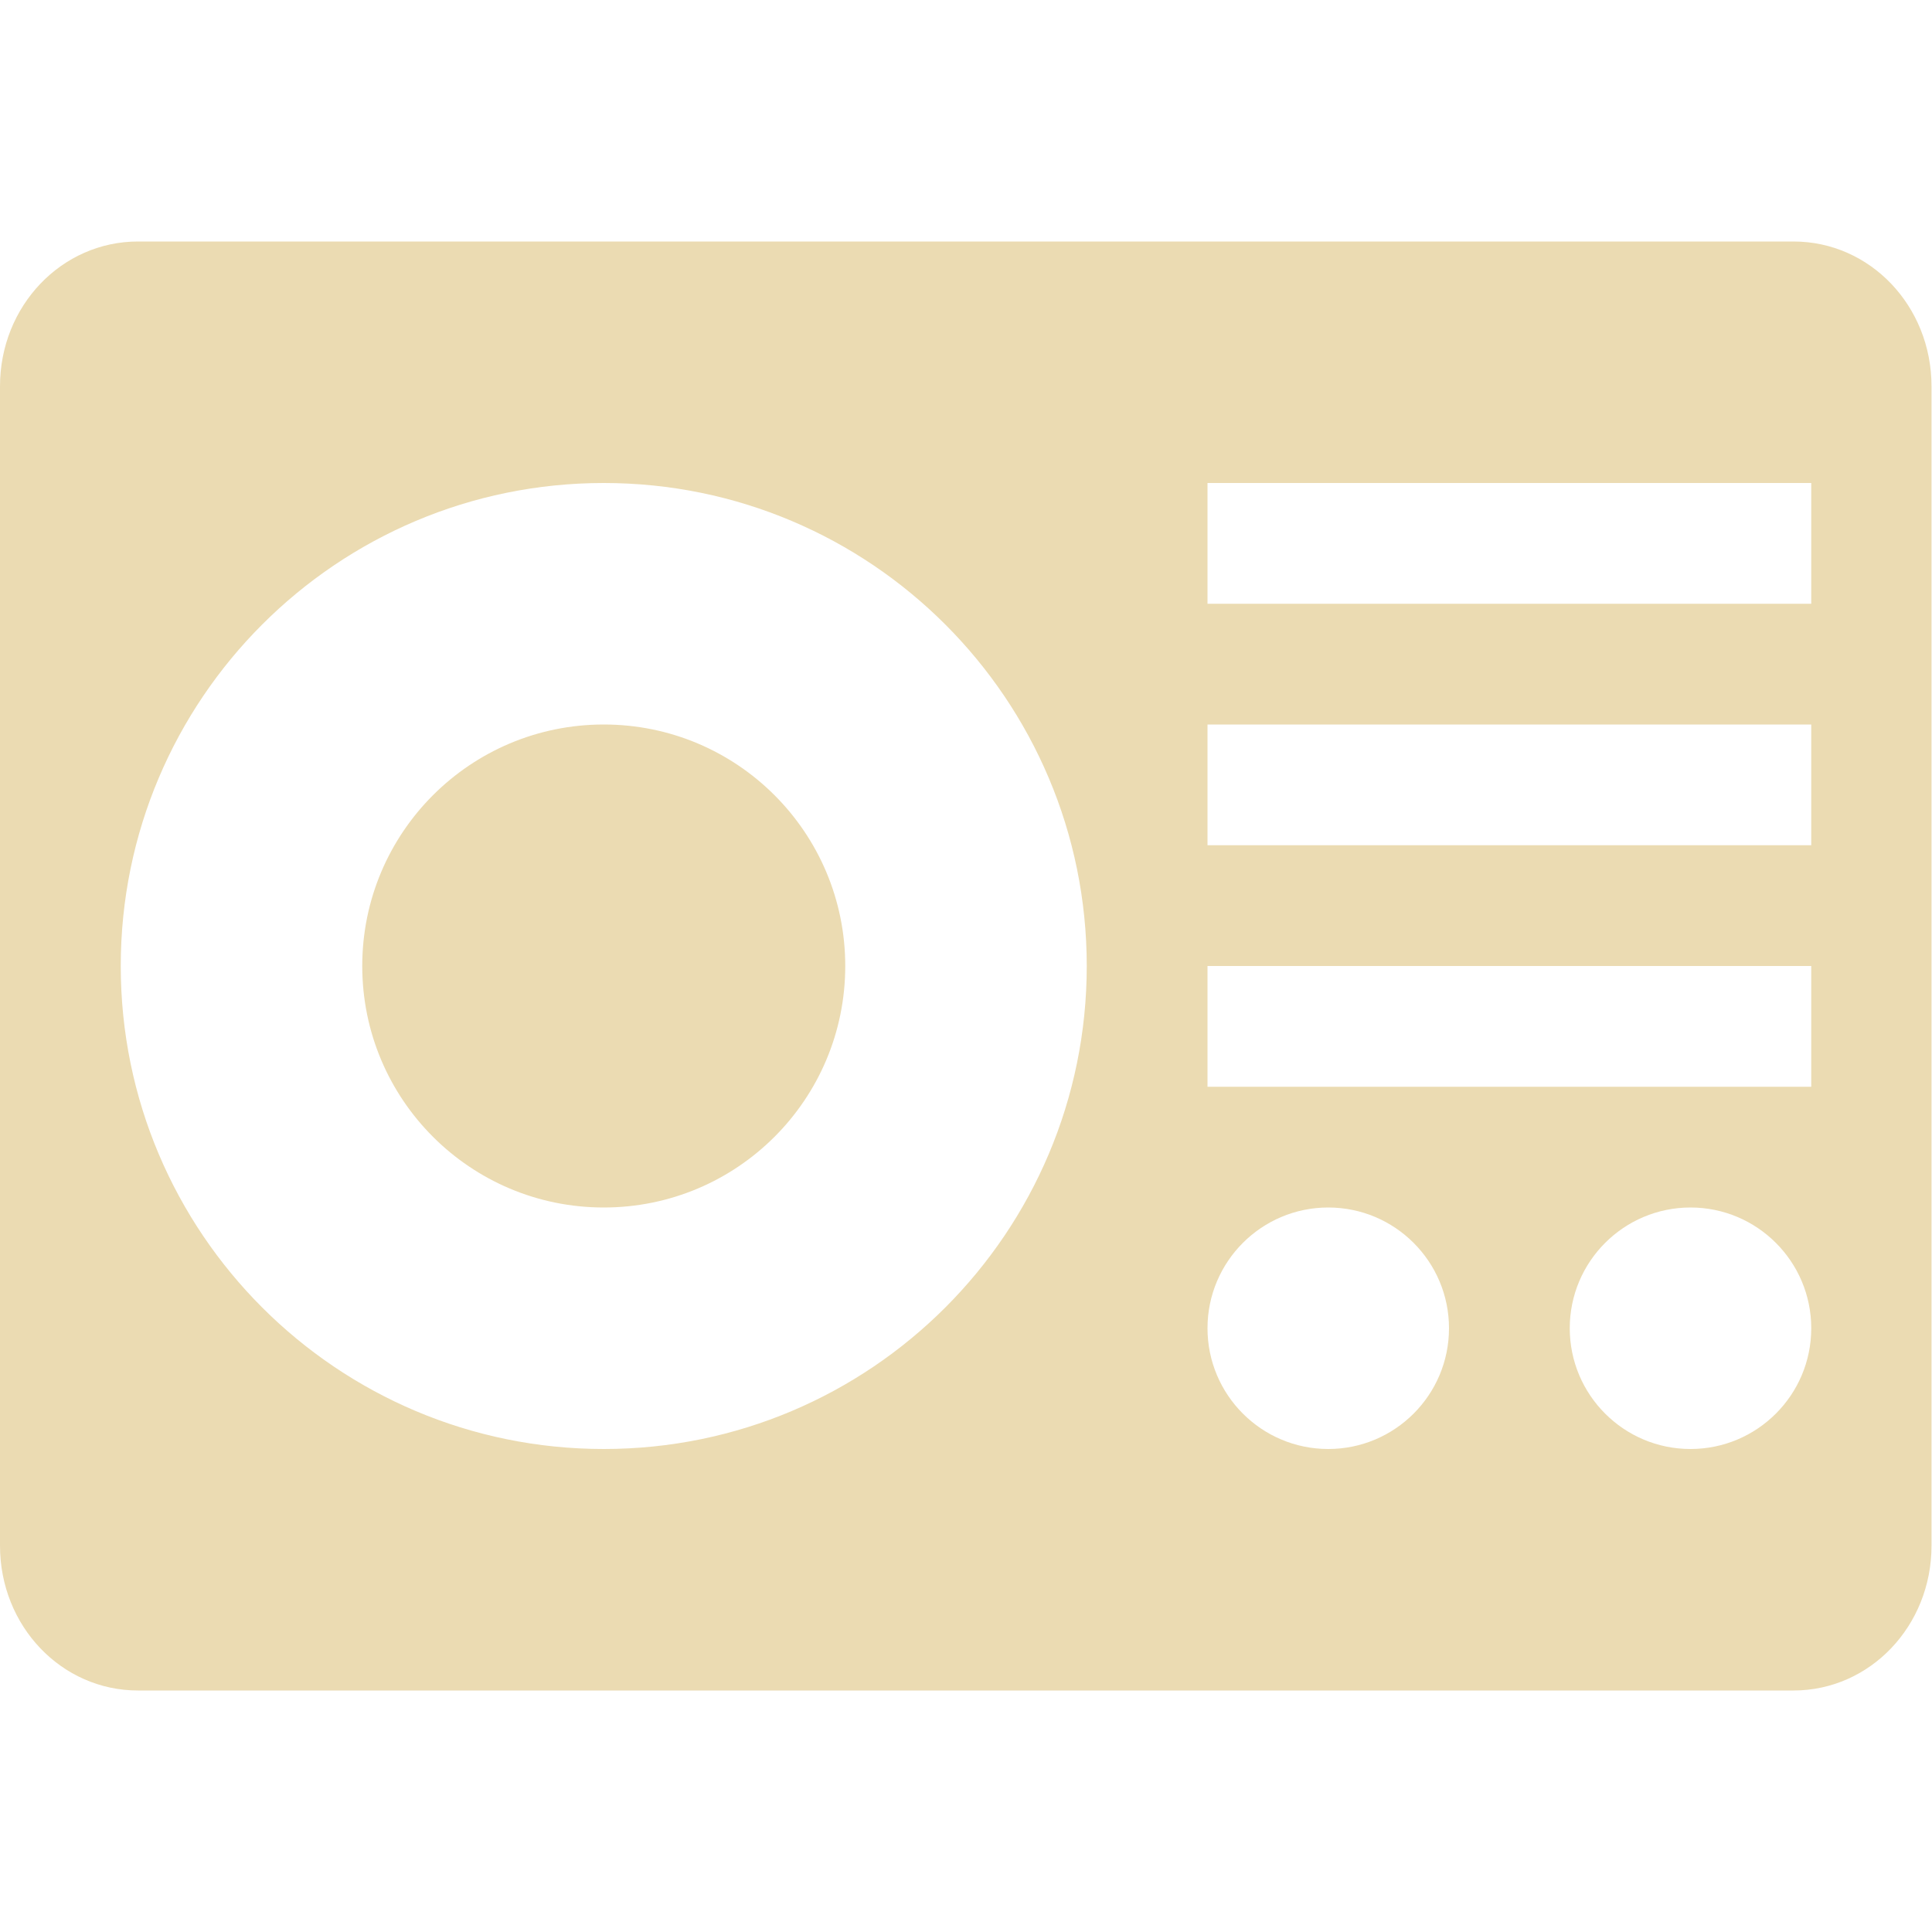
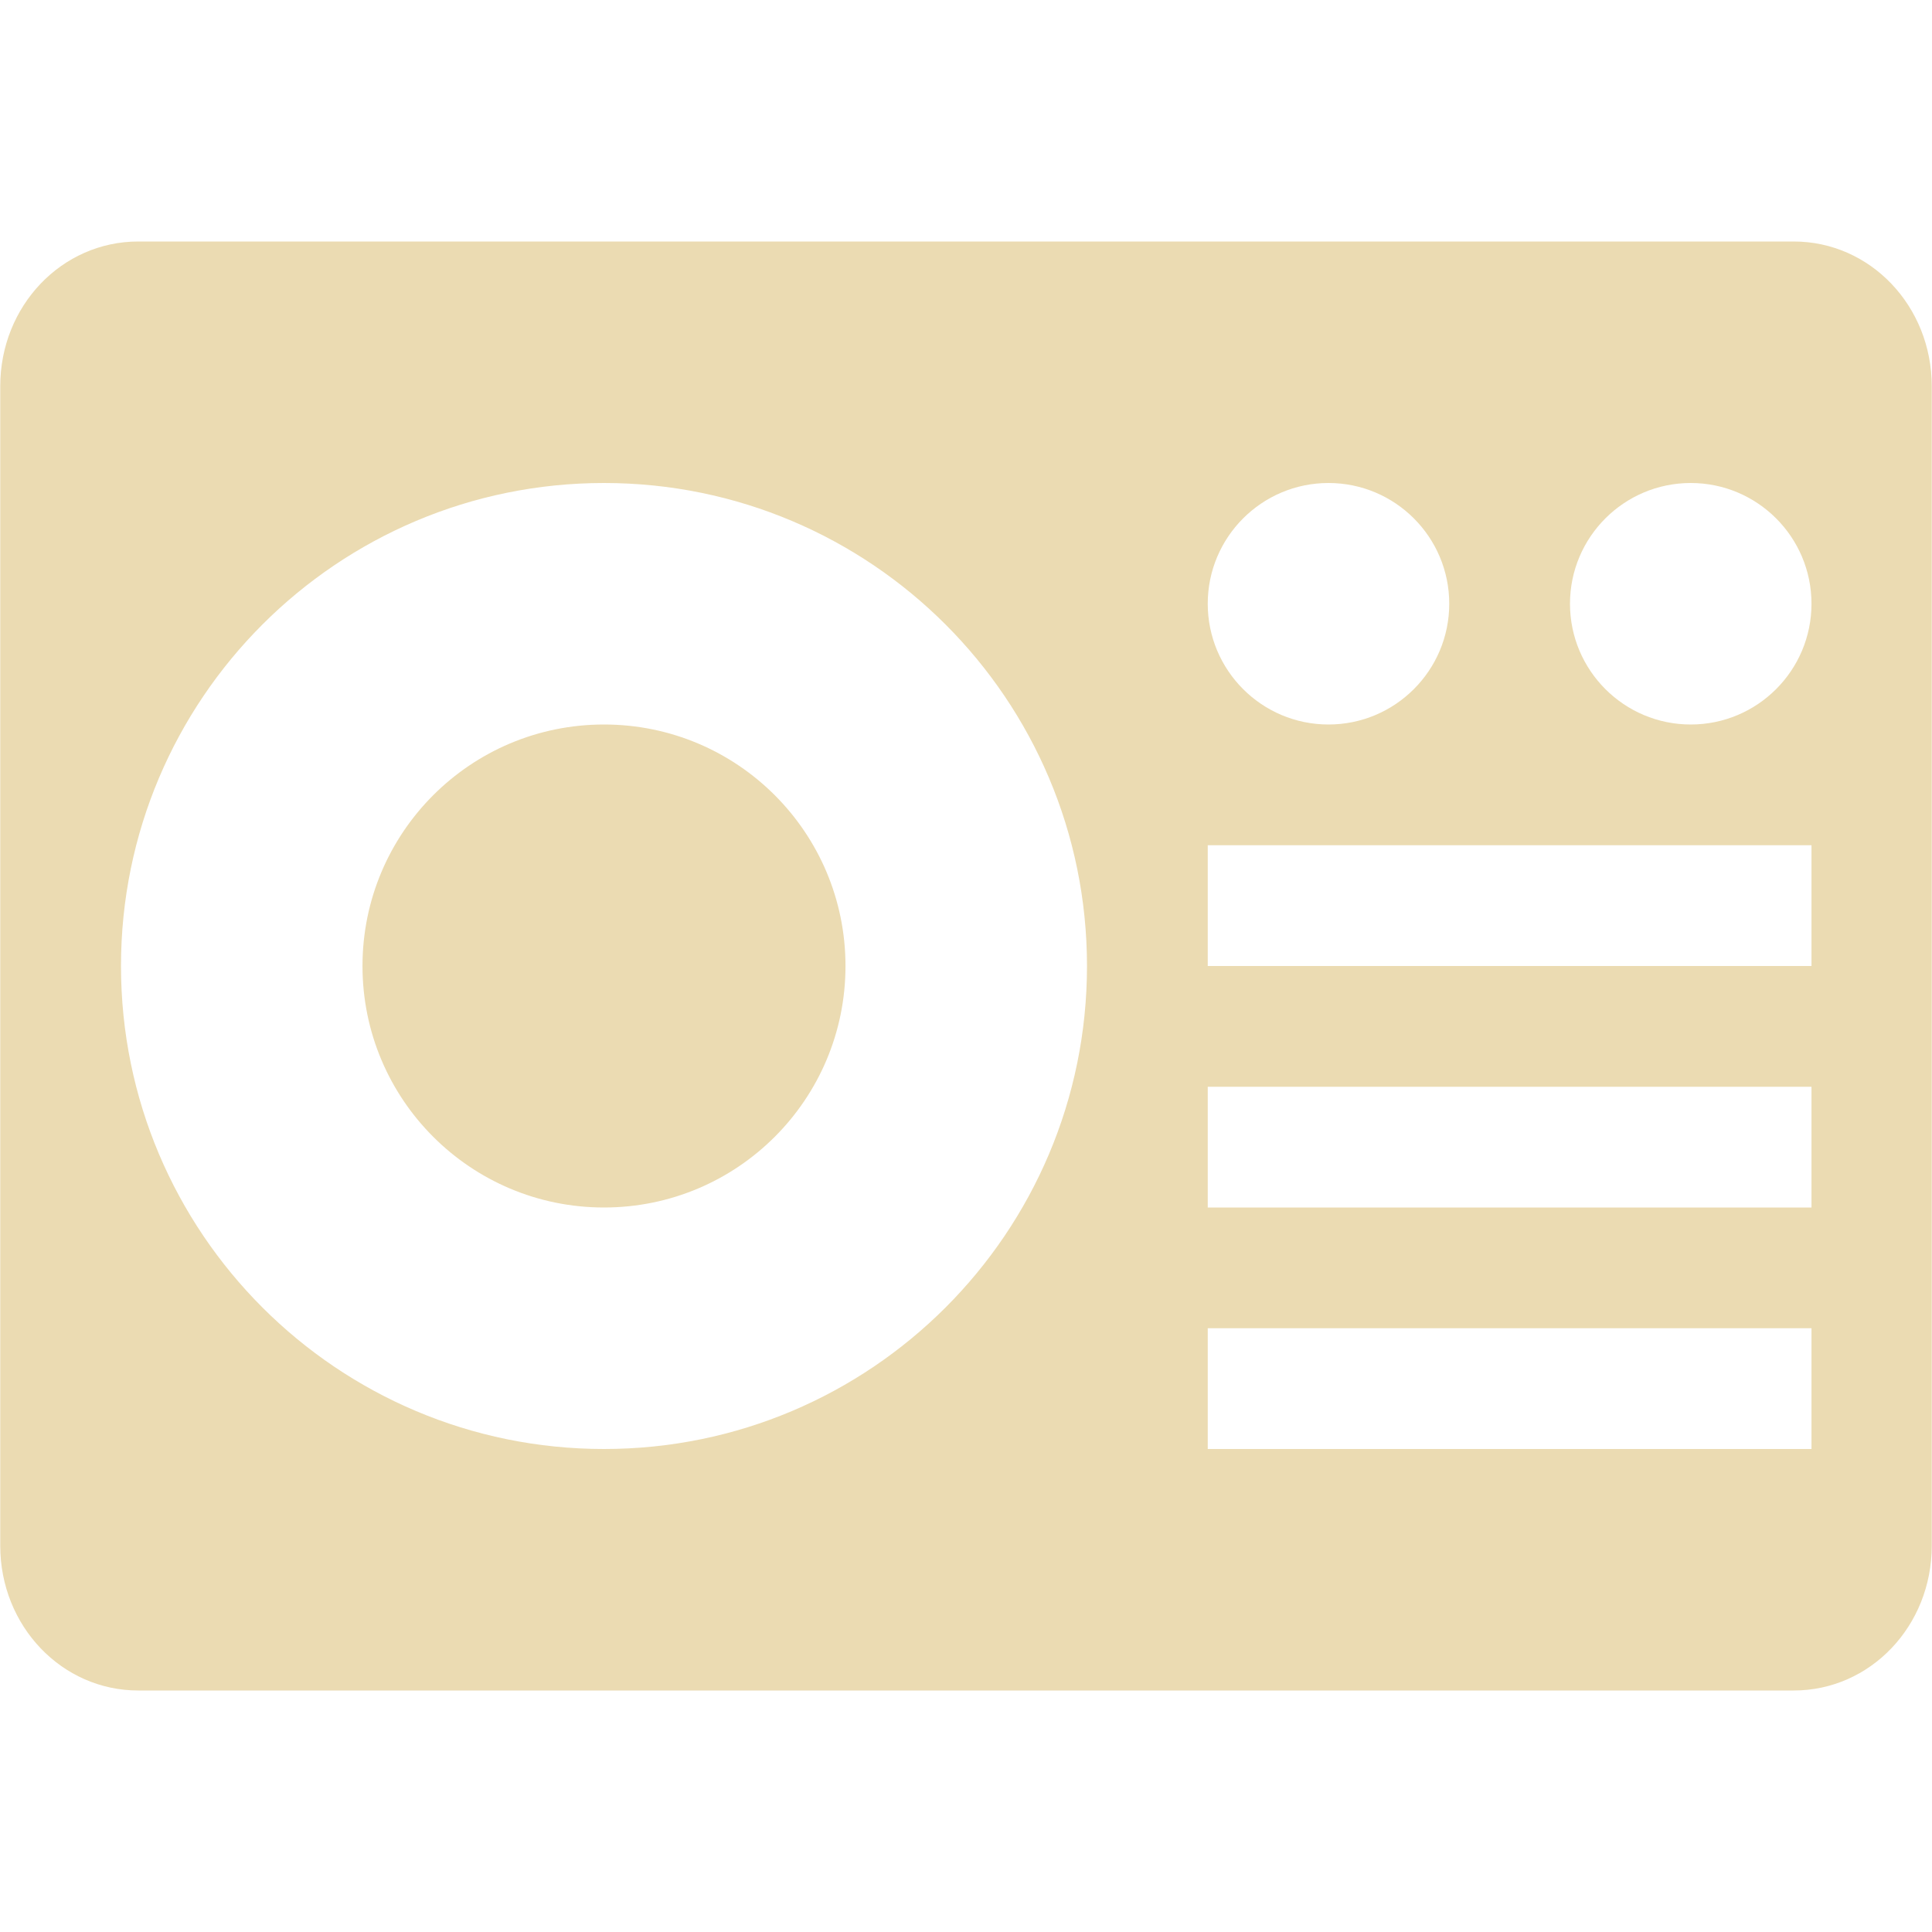
<svg xmlns="http://www.w3.org/2000/svg" width="16" height="16" version="1.1">
  <defs>
    <style type="text/css">.ColorScheme-Text { color:#ebdbb2; } .ColorScheme-Highlight { color:#458588; }</style>
  </defs>
-   <path class="ColorScheme-Text" d="m1.143 2c-0.633 0-1.143 0.534-1.143 1.199v9.602c0 0.665 0.509 1.199 1.143 1.199h13.71c0.633 0 1.143-0.534 1.143-1.199v-9.602c0-0.665-0.509-1.199-1.143-1.199zm3.857 2c2.209 0 4 1.791 4 4 0 2.209-1.791 4-4 4-2.209 0-4-1.791-4-4 0-2.209 1.791-4 4-4zm5 0h5v1h-5zm-5 2c-1.105 0-2 0.895-2 2 2e-7 1.105 0.895 2 2 2s2-0.895 2-2c-2e-7 -1.105-0.895-2-2-2zm5 0h5v1h-5zm0 2h5v1h-5zm1 2c0.552 0 1 0.448 1 1s-0.448 1-1 1-1-0.448-1-1 0.448-1 1-1zm3 0c0.552 0 1 0.448 1 1s-0.448 1-1 1-1-0.448-1-1 0.448-1 1-1z" fill="currentColor" />
+   <path class="ColorScheme-Text" d="m1.145 14c-0.633 0-1.143-0.534-1.143-1.199v-9.602c0-0.665 0.509-1.199 1.143-1.199h13.71c0.633 0 1.143 0.534 1.143 1.199v9.602c0 0.665-0.509 1.199-1.143 1.199zm3.857-2c2.209 0 4-1.791 4-4s-1.791-4-4-4-4 1.791-4 4 1.791 4 4 4zm5 0h5v-1h-5zm-5-2c-1.105 0-2-0.895-2-2 2e-7 -1.105 0.895-2 2-2s2 0.895 2 2c-2e-7 1.105-0.895 2-2 2zm5 0h5v-1h-5zm0-2h5v-1h-5zm1-2c0.552 0 1-0.448 1-1s-0.448-1-1-1-1 0.448-1 1 0.448 1 1 1zm3 0c0.552 0 1-0.448 1-1s-0.448-1-1-1-1 0.448-1 1 0.448 1 1 1z" fill="currentColor" />
</svg>
